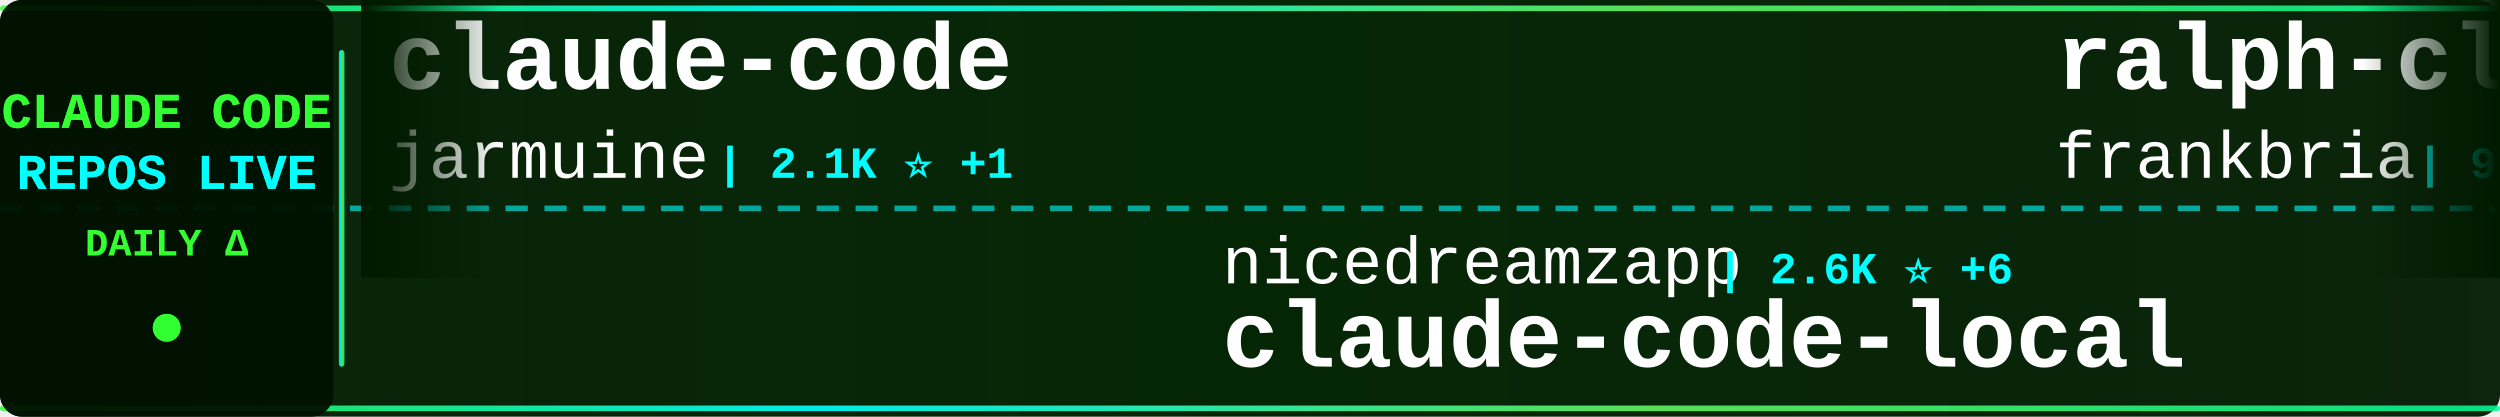
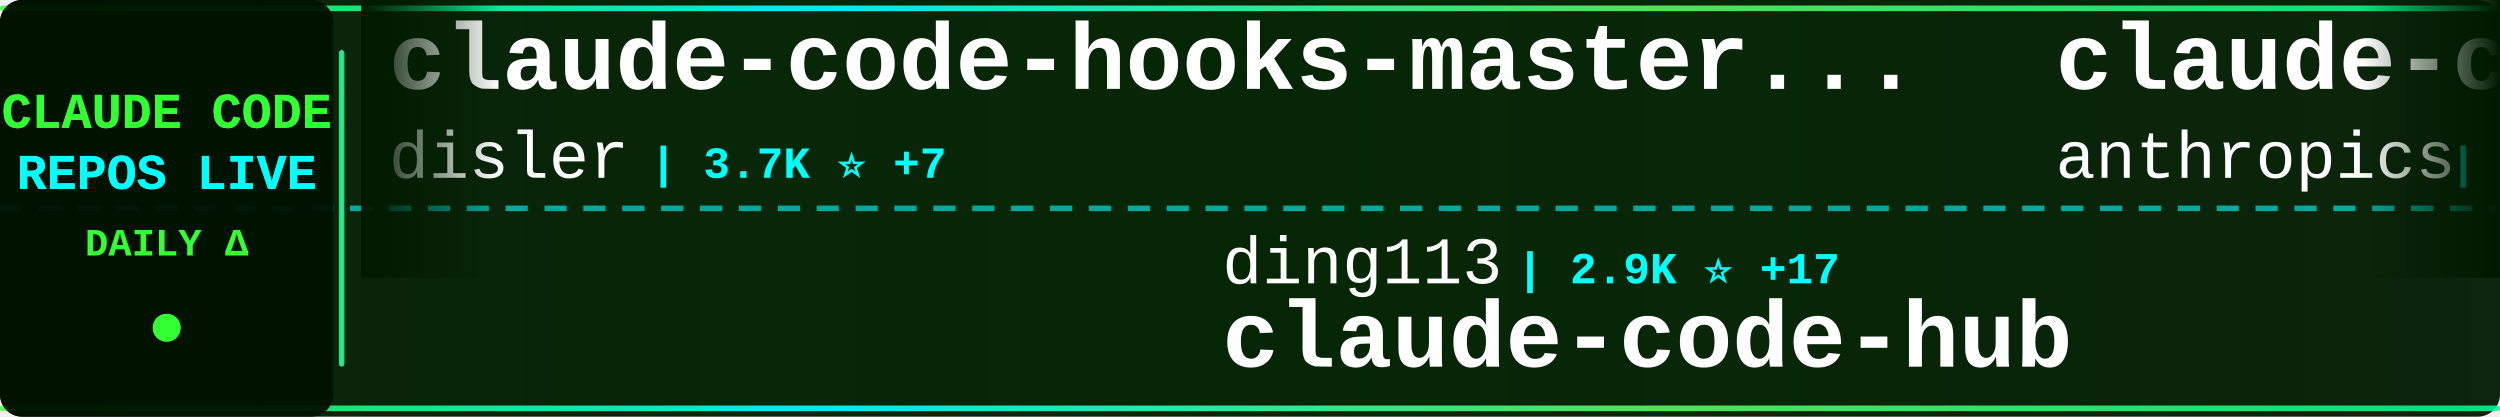
<svg xmlns="http://www.w3.org/2000/svg" width="900" height="150">
  <defs>
    <linearGradient id="tickerBg" x1="0%" y1="0%" x2="100%" y2="0%">
      <stop offset="0%" style="stop-color:#001a00;stop-opacity:0.95" />
      <stop offset="50%" style="stop-color:#002200;stop-opacity:0.98" />
      <stop offset="100%" style="stop-color:#001a00;stop-opacity:0.95" />
    </linearGradient>
    <linearGradient id="borderGrad" x1="0%" y1="0%" x2="100%" y2="0%">
      <stop offset="0%" style="stop-color:#33ff33;stop-opacity:0.85">
        <animate attributeName="stop-opacity" values="0.85;1;0.85" dur="2s" repeatCount="indefinite" />
      </stop>
      <stop offset="33%" style="stop-color:#00ffff;stop-opacity:0.9">
        <animate attributeName="stop-opacity" values="0.9;1;0.9" dur="2.2s" repeatCount="indefinite" />
      </stop>
      <stop offset="66%" style="stop-color:#66ff66;stop-opacity:0.85">
        <animate attributeName="stop-opacity" values="0.85;1;0.85" dur="1.8s" repeatCount="indefinite" />
      </stop>
      <stop offset="100%" style="stop-color:#00ff99;stop-opacity:0.85">
        <animate attributeName="stop-opacity" values="0.85;1;0.85" dur="2s" repeatCount="indefinite" />
      </stop>
    </linearGradient>
    <filter id="textGlow">
      <feGaussianBlur stdDeviation="0.1" result="coloredBlur" />
      <feMerge>
        <feMergeNode in="coloredBlur" />
        <feMergeNode in="SourceGraphic" />
      </feMerge>
    </filter>
    <filter id="metricGlow">
      <feGaussianBlur stdDeviation="0.2" result="coloredBlur" />
      <feMerge>
        <feMergeNode in="coloredBlur" />
        <feMergeNode in="SourceGraphic" />
      </feMerge>
    </filter>
    <linearGradient id="leftFade" x1="0%" y1="0%" x2="100%" y2="0%">
      <stop offset="0%" style="stop-color:#001a00;stop-opacity:1" />
      <stop offset="100%" style="stop-color:#001a00;stop-opacity:0" />
    </linearGradient>
    <linearGradient id="rightFade" x1="0%" y1="0%" x2="100%" y2="0%">
      <stop offset="0%" style="stop-color:#001a00;stop-opacity:0" />
      <stop offset="100%" style="stop-color:#001a00;stop-opacity:1" />
    </linearGradient>
  </defs>
  <rect width="900" height="150" fill="url(#tickerBg)" rx="8" />
  <rect x="0" y="2" width="900" height="2" fill="url(#borderGrad)" rx="1" />
  <rect x="0" y="146" width="900" height="2" fill="url(#borderGrad)" rx="1" />
  <line x1="0" y1="75" x2="900" y2="75" stroke="#00ffff" stroke-width="2" stroke-dasharray="8 6" opacity="0.6" />
  <rect x="0" y="0" width="120" height="150" fill="#001100" opacity="0.95" rx="8" />
  <text x="60" y="46" font-family="'Courier New', monospace" font-size="18" font-weight="bold" fill="#33ff33" text-anchor="middle" filter="url(#textGlow)">
    CLAUDE CODE
  </text>
  <text x="60" y="68" font-family="'Courier New', monospace" font-size="18" font-weight="bold" fill="#00ffff" text-anchor="middle" filter="url(#textGlow)">
    REPOS LIVE
  </text>
  <text x="60" y="92" font-family="'Courier New', monospace" font-size="14" font-weight="bold" fill="#33ff33" text-anchor="middle">
    DAILY Δ
  </text>
  <circle cx="60" cy="118" r="5" fill="#33ff33" filter="url(#metricGlow)">
    <animate attributeName="r" values="4;6;4" dur="1.5s" repeatCount="indefinite" />
    <animate attributeName="opacity" values="0.6;1;0.6" dur="1.5s" repeatCount="indefinite" />
  </circle>
  <rect x="122" y="18" width="2" height="114" fill="url(#borderGrad)" rx="1" />
  <clipPath id="tickerClip">
    <rect x="130" y="0" width="770" height="150" />
  </clipPath>
  <g clip-path="url(#tickerClip)">
    <g id="tickerItems">
      <animateTransform attributeName="transform" attributeType="XML" type="translate" from="0 0" to="-3000 0" dur="54s" repeatCount="indefinite" />
      <g transform="translate(0, 0)">
-         <text x="140" y="32" font-family="'Courier New', monospace" font-size="34" font-weight="bold" fill="#ffffff">claude-code</text>
-         <text x="140" y="64" font-family="'Courier New', monospace" font-size="24" font-weight="normal" fill="#ffffff" opacity="1.0">jarmuine</text>
-         <text x="258" y="64" font-family="'Courier New', monospace" font-size="16" font-weight="bold" fill="#00ffff"> | 2.1K ⭐ +1</text>
+         <text x="140" y="32" font-family="'Courier New', monospace" font-size="34" font-weight="bold" fill="#ffffff">claude-code-hooks-master...</text>
+         <text x="140" y="64" font-family="'Courier New', monospace" font-size="24" font-weight="normal" fill="#ffffff" opacity="1.0">disler</text>
+         <text x="234" y="64" font-family="'Courier New', monospace" font-size="16" font-weight="bold" fill="#00ffff"> | 3.7K ⭐ +7</text>
      </g>
      <g transform="translate(300, 0)">
-         <text x="140" y="102" font-family="'Courier New', monospace" font-size="24" font-weight="normal" fill="#ffffff" opacity="1.0">nicedreamzapp</text>
-         <text x="318" y="102" font-family="'Courier New', monospace" font-size="16" font-weight="bold" fill="#00ffff"> | 2.6K ⭐ +6</text>
-         <text x="140" y="132" font-family="'Courier New', monospace" font-size="34" font-weight="bold" fill="#ffffff">claude-code-local</text>
+         <text x="140" y="102" font-family="'Courier New', monospace" font-size="24" font-weight="normal" fill="#ffffff" opacity="1.0">ding113</text>
+         <text x="246" y="102" font-family="'Courier New', monospace" font-size="16" font-weight="bold" fill="#00ffff"> | 2.9K ⭐ +17</text>
+         <text x="140" y="132" font-family="'Courier New', monospace" font-size="34" font-weight="bold" fill="#ffffff">claude-code-hub</text>
      </g>
      <g transform="translate(600, 0)">
-         <text x="140" y="32" font-family="'Courier New', monospace" font-size="34" font-weight="bold" fill="#ffffff">ralph-claude-code</text>
-         <text x="140" y="64" font-family="'Courier New', monospace" font-size="24" font-weight="normal" fill="#ffffff" opacity="1.0">frankbria</text>
-         <text x="270" y="64" font-family="'Courier New', monospace" font-size="16" font-weight="bold" fill="#00ffff"> | 9.2K ⭐ +9</text>
+         <text x="140" y="32" font-family="'Courier New', monospace" font-size="34" font-weight="bold" fill="#ffffff">claude-code-security-rev...</text>
+         <text x="140" y="64" font-family="'Courier New', monospace" font-size="24" font-weight="normal" fill="#ffffff" opacity="1.0">anthropics</text>
+         <text x="282" y="64" font-family="'Courier New', monospace" font-size="16" font-weight="bold" fill="#00ffff"> | 4.6K ⭐ +11</text>
      </g>
      <g transform="translate(900, 0)">
+         <text x="140" y="102" font-family="'Courier New', monospace" font-size="24" font-weight="normal" fill="#ffffff" opacity="1.0">centminmod</text>
+         <text x="282" y="102" font-family="'Courier New', monospace" font-size="16" font-weight="bold" fill="#00ffff"> | 2.3K ⭐ +14</text>
+         <text x="140" y="132" font-family="'Courier New', monospace" font-size="34" font-weight="bold" fill="#ffffff">my-claude-code-setup</text>
+       </g>
+       <g transform="translate(1200, 0)">
+         <text x="140" y="32" font-family="'Courier New', monospace" font-size="34" font-weight="bold" fill="#ffffff">agents</text>
+         <text x="140" y="64" font-family="'Courier New', monospace" font-size="24" font-weight="normal" fill="#ffffff" opacity="1.0">wshobson</text>
+         <text x="258" y="64" font-family="'Courier New', monospace" font-size="16" font-weight="bold" fill="#00ffff"> | 35.6K ⭐ +61</text>
+       </g>
+       <g transform="translate(1500, 0)">
+         <text x="140" y="102" font-family="'Courier New', monospace" font-size="24" font-weight="normal" fill="#ffffff" opacity="1.0">pedrohcgs</text>
+         <text x="270" y="102" font-family="'Courier New', monospace" font-size="16" font-weight="bold" fill="#00ffff"> | 1.1K ⭐ +4</text>
+         <text x="140" y="132" font-family="'Courier New', monospace" font-size="34" font-weight="bold" fill="#ffffff">claude-code-my-workflow</text>
+       </g>
+       <g transform="translate(1800, 0)">
+         <text x="140" y="32" font-family="'Courier New', monospace" font-size="34" font-weight="bold" fill="#ffffff">ClaudeCodeAgents</text>
+         <text x="140" y="64" font-family="'Courier New', monospace" font-size="24" font-weight="normal" fill="#ffffff" opacity="1.0">darcyegb</text>
+         <text x="258" y="64" font-family="'Courier New', monospace" font-size="16" font-weight="bold" fill="#00ffff"> | 700 ⭐ +3</text>
+       </g>
+       <g transform="translate(2100, 0)">
        <text x="140" y="102" font-family="'Courier New', monospace" font-size="24" font-weight="normal" fill="#ffffff" opacity="1.0">snarktank</text>
-         <text x="270" y="102" font-family="'Courier New', monospace" font-size="16" font-weight="bold" fill="#00ffff"> | 19.2K ⭐ +47</text>
+         <text x="270" y="102" font-family="'Courier New', monospace" font-size="16" font-weight="bold" fill="#00ffff"> | 19.2K ⭐ +46</text>
        <text x="140" y="132" font-family="'Courier New', monospace" font-size="34" font-weight="bold" fill="#ffffff">ralph</text>
      </g>
-       <g transform="translate(1200, 0)">
-         <text x="140" y="32" font-family="'Courier New', monospace" font-size="34" font-weight="bold" fill="#ffffff">ClaudeCode</text>
-         <text x="140" y="64" font-family="'Courier New', monospace" font-size="24" font-weight="normal" fill="#ffffff" opacity="1.0">guanshan</text>
-         <text x="258" y="64" font-family="'Courier New', monospace" font-size="16" font-weight="bold" fill="#00ffff"> | 59 ⭐</text>
-       </g>
-       <g transform="translate(1500, 0)">
-         <text x="140" y="102" font-family="'Courier New', monospace" font-size="24" font-weight="normal" fill="#ffffff" opacity="1.0">kodu-ai</text>
-         <text x="246" y="102" font-family="'Courier New', monospace" font-size="16" font-weight="bold" fill="#00ffff"> | 5.3K ⭐</text>
-         <text x="140" y="132" font-family="'Courier New', monospace" font-size="34" font-weight="bold" fill="#ffffff">claude-coder</text>
-       </g>
-       <g transform="translate(1800, 0)">
-         <text x="140" y="32" font-family="'Courier New', monospace" font-size="34" font-weight="bold" fill="#ffffff">claude-skills</text>
-         <text x="140" y="64" font-family="'Courier New', monospace" font-size="24" font-weight="normal" fill="#ffffff" opacity="1.0">alirezarezvani</text>
-         <text x="330" y="64" font-family="'Courier New', monospace" font-size="16" font-weight="bold" fill="#00ffff"> | 15.4K ⭐ +192</text>
-       </g>
-       <g transform="translate(2100, 0)">
-         <text x="140" y="102" font-family="'Courier New', monospace" font-size="24" font-weight="normal" fill="#ffffff" opacity="1.0">codeaashu</text>
-         <text x="270" y="102" font-family="'Courier New', monospace" font-size="16" font-weight="bold" fill="#00ffff"> | 2.6K ⭐ +19</text>
-         <text x="140" y="132" font-family="'Courier New', monospace" font-size="34" font-weight="bold" fill="#ffffff">claude-code</text>
-       </g>
      <g transform="translate(2400, 0)">
-         <text x="140" y="32" font-family="'Courier New', monospace" font-size="34" font-weight="bold" fill="#ffffff">Claude-code</text>
-         <text x="140" y="64" font-family="'Courier New', monospace" font-size="24" font-weight="normal" fill="#ffffff" opacity="1.0">fazxes</text>
-         <text x="234" y="64" font-family="'Courier New', monospace" font-size="16" font-weight="bold" fill="#00ffff"> | 216 ⭐</text>
+         <text x="140" y="32" font-family="'Courier New', monospace" font-size="34" font-weight="bold" fill="#ffffff">claude_code_src</text>
+         <text x="140" y="64" font-family="'Courier New', monospace" font-size="24" font-weight="normal" fill="#ffffff" opacity="1.0">ponponon</text>
+         <text x="258" y="64" font-family="'Courier New', monospace" font-size="16" font-weight="bold" fill="#00ffff"> | 2.2K ⭐ +2</text>
      </g>
      <g transform="translate(2700, 0)">
-         <text x="140" y="102" font-family="'Courier New', monospace" font-size="24" font-weight="normal" fill="#ffffff" opacity="1.0">davila7</text>
-         <text x="246" y="102" font-family="'Courier New', monospace" font-size="16" font-weight="bold" fill="#00ffff"> | 27.4K ⭐ +18</text>
-         <text x="140" y="132" font-family="'Courier New', monospace" font-size="34" font-weight="bold" fill="#ffffff">claude-code-templates</text>
+         <text x="140" y="102" font-family="'Courier New', monospace" font-size="24" font-weight="normal" fill="#ffffff" opacity="1.0">Donchitos</text>
+         <text x="270" y="102" font-family="'Courier New', monospace" font-size="16" font-weight="bold" fill="#00ffff"> | 19.2K ⭐ +112</text>
+         <text x="140" y="132" font-family="'Courier New', monospace" font-size="34" font-weight="bold" fill="#ffffff">Claude-Code-Game-Studios</text>
      </g>
      <g transform="translate(3000, 0)">
-         <text x="140" y="32" font-family="'Courier New', monospace" font-size="34" font-weight="bold" fill="#ffffff">claude-code</text>
-         <text x="140" y="64" font-family="'Courier New', monospace" font-size="24" font-weight="normal" fill="#ffffff" opacity="1.0">jarmuine</text>
-         <text x="258" y="64" font-family="'Courier New', monospace" font-size="16" font-weight="bold" fill="#00ffff"> | 2.1K ⭐ +1</text>
+         <text x="140" y="32" font-family="'Courier New', monospace" font-size="34" font-weight="bold" fill="#ffffff">claude-code-hooks-master...</text>
+         <text x="140" y="64" font-family="'Courier New', monospace" font-size="24" font-weight="normal" fill="#ffffff" opacity="1.0">disler</text>
+         <text x="234" y="64" font-family="'Courier New', monospace" font-size="16" font-weight="bold" fill="#00ffff"> | 3.7K ⭐ +7</text>
      </g>
      <g transform="translate(3300, 0)">
-         <text x="140" y="102" font-family="'Courier New', monospace" font-size="24" font-weight="normal" fill="#ffffff" opacity="1.0">nicedreamzapp</text>
-         <text x="318" y="102" font-family="'Courier New', monospace" font-size="16" font-weight="bold" fill="#00ffff"> | 2.6K ⭐ +6</text>
-         <text x="140" y="132" font-family="'Courier New', monospace" font-size="34" font-weight="bold" fill="#ffffff">claude-code-local</text>
+         <text x="140" y="102" font-family="'Courier New', monospace" font-size="24" font-weight="normal" fill="#ffffff" opacity="1.0">ding113</text>
+         <text x="246" y="102" font-family="'Courier New', monospace" font-size="16" font-weight="bold" fill="#00ffff"> | 2.9K ⭐ +17</text>
+         <text x="140" y="132" font-family="'Courier New', monospace" font-size="34" font-weight="bold" fill="#ffffff">claude-code-hub</text>
      </g>
      <g transform="translate(3600, 0)">
-         <text x="140" y="32" font-family="'Courier New', monospace" font-size="34" font-weight="bold" fill="#ffffff">ralph-claude-code</text>
-         <text x="140" y="64" font-family="'Courier New', monospace" font-size="24" font-weight="normal" fill="#ffffff" opacity="1.0">frankbria</text>
-         <text x="270" y="64" font-family="'Courier New', monospace" font-size="16" font-weight="bold" fill="#00ffff"> | 9.2K ⭐ +9</text>
+         <text x="140" y="32" font-family="'Courier New', monospace" font-size="34" font-weight="bold" fill="#ffffff">claude-code-security-rev...</text>
+         <text x="140" y="64" font-family="'Courier New', monospace" font-size="24" font-weight="normal" fill="#ffffff" opacity="1.0">anthropics</text>
+         <text x="282" y="64" font-family="'Courier New', monospace" font-size="16" font-weight="bold" fill="#00ffff"> | 4.6K ⭐ +11</text>
      </g>
      <g transform="translate(3900, 0)">
-         <text x="140" y="102" font-family="'Courier New', monospace" font-size="24" font-weight="normal" fill="#ffffff" opacity="1.0">snarktank</text>
-         <text x="270" y="102" font-family="'Courier New', monospace" font-size="16" font-weight="bold" fill="#00ffff"> | 19.2K ⭐ +47</text>
-         <text x="140" y="132" font-family="'Courier New', monospace" font-size="34" font-weight="bold" fill="#ffffff">ralph</text>
+         <text x="140" y="102" font-family="'Courier New', monospace" font-size="24" font-weight="normal" fill="#ffffff" opacity="1.0">centminmod</text>
+         <text x="282" y="102" font-family="'Courier New', monospace" font-size="16" font-weight="bold" fill="#00ffff"> | 2.3K ⭐ +14</text>
+         <text x="140" y="132" font-family="'Courier New', monospace" font-size="34" font-weight="bold" fill="#ffffff">my-claude-code-setup</text>
      </g>
    </g>
  </g>
  <rect x="130" y="0" width="50" height="100" fill="url(#leftFade)" />
  <rect x="850" y="0" width="50" height="100" fill="url(#rightFade)" />
</svg>
